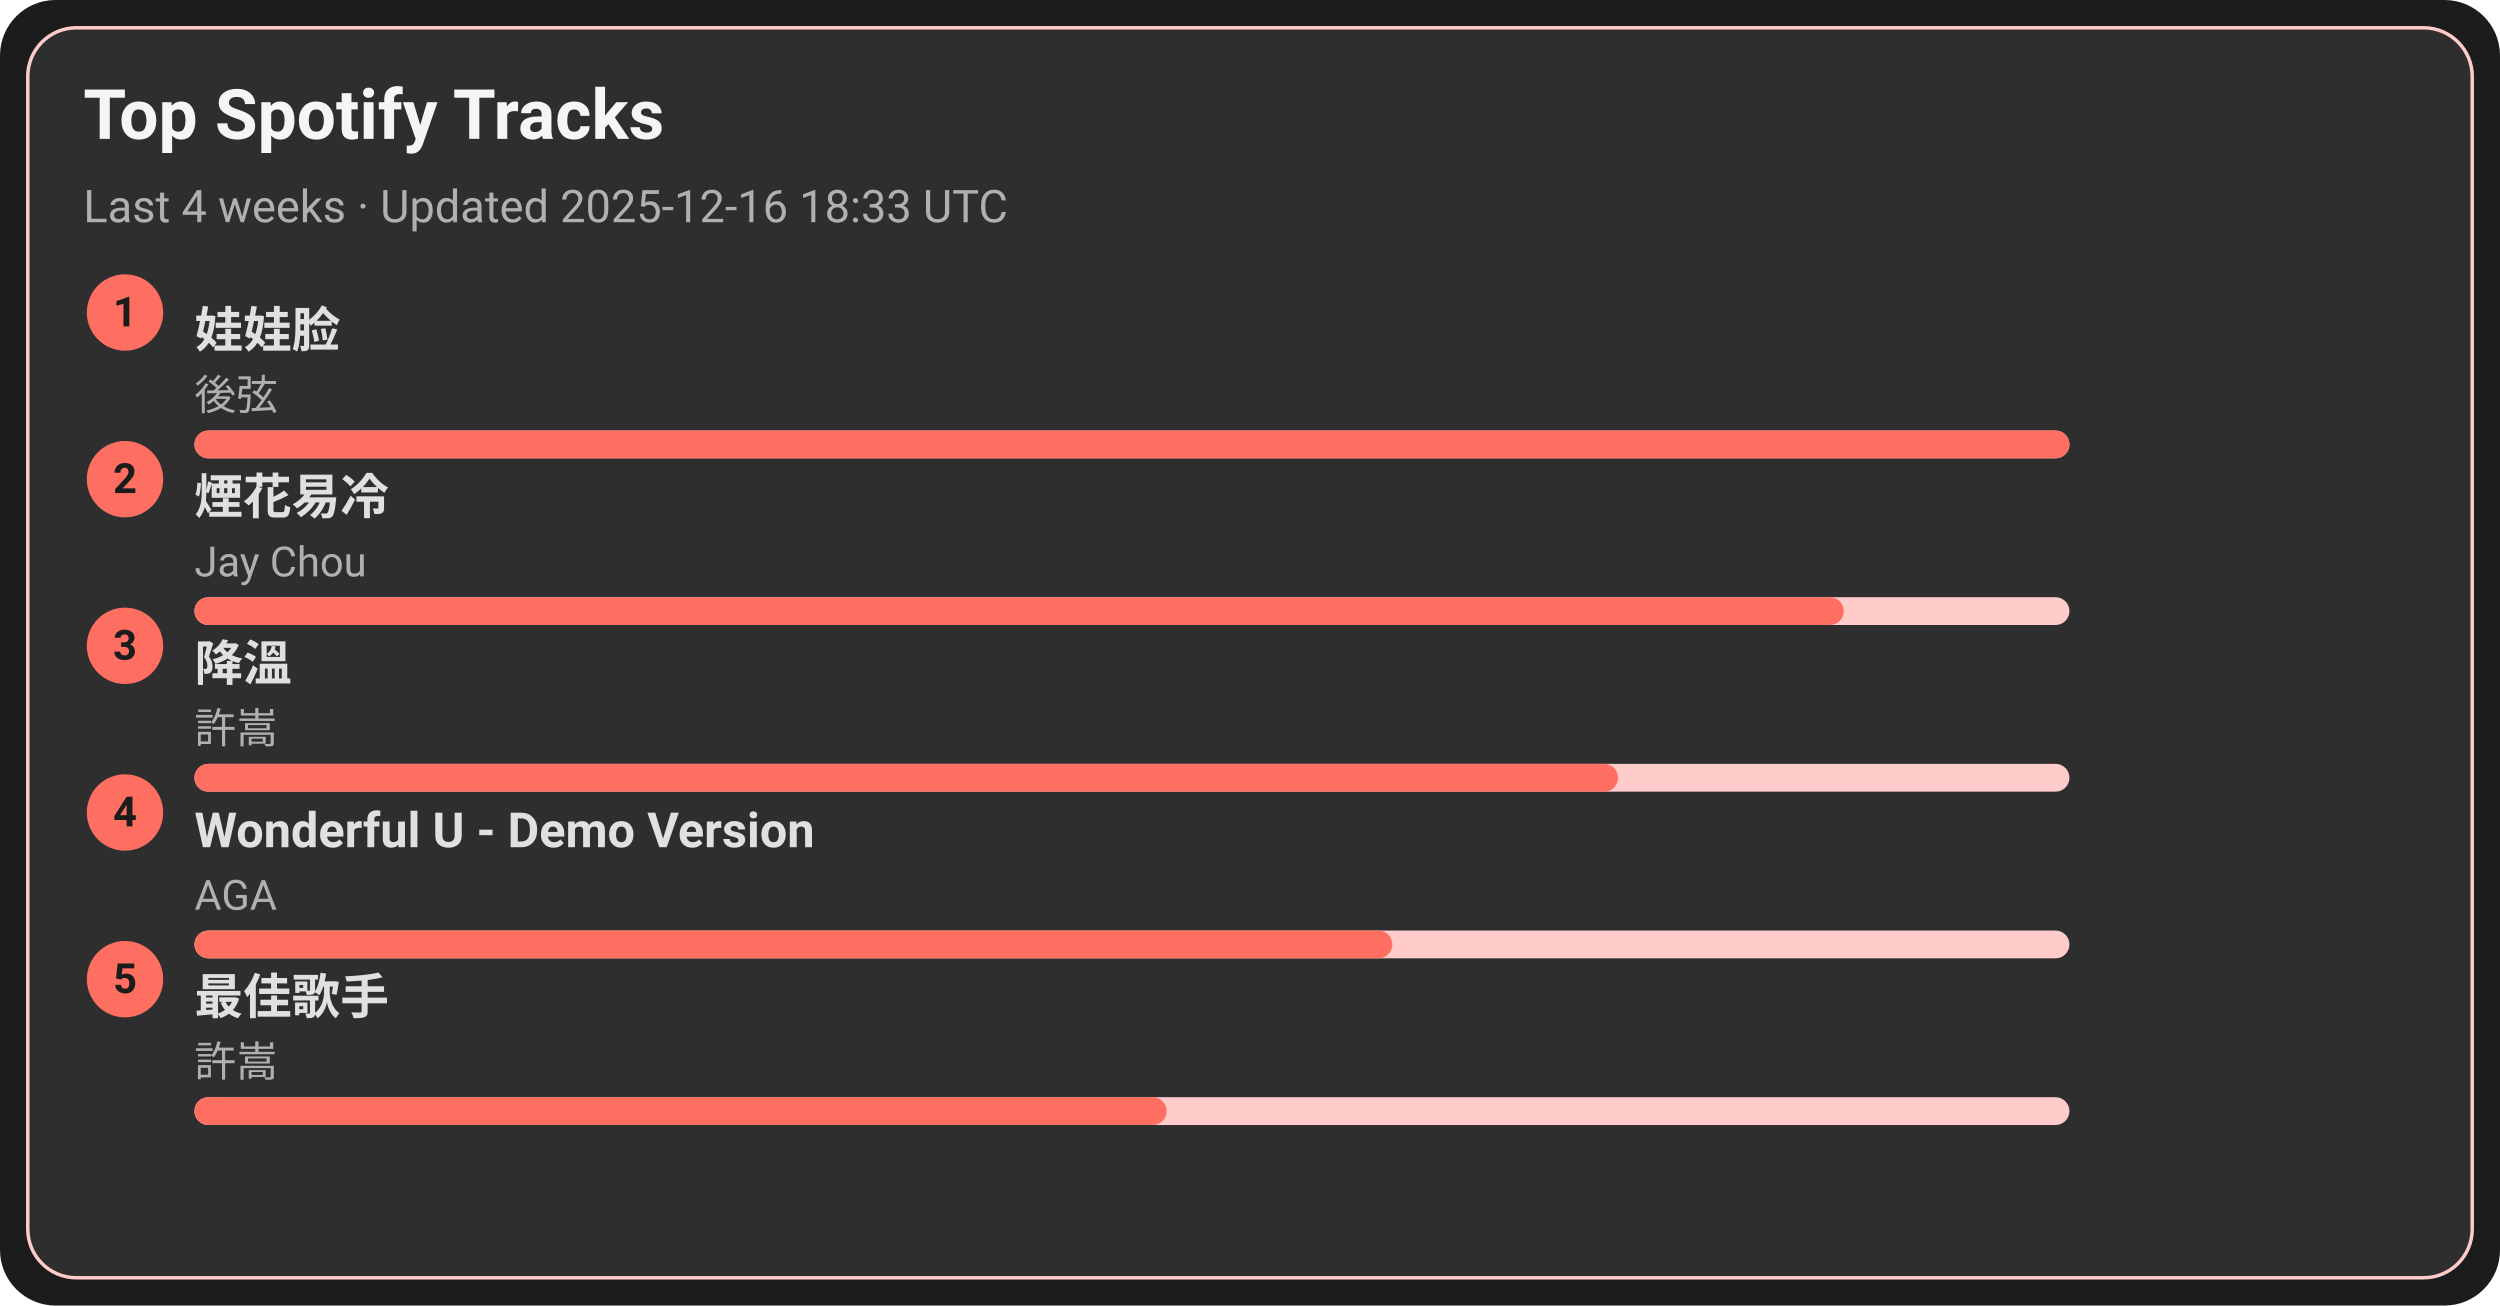
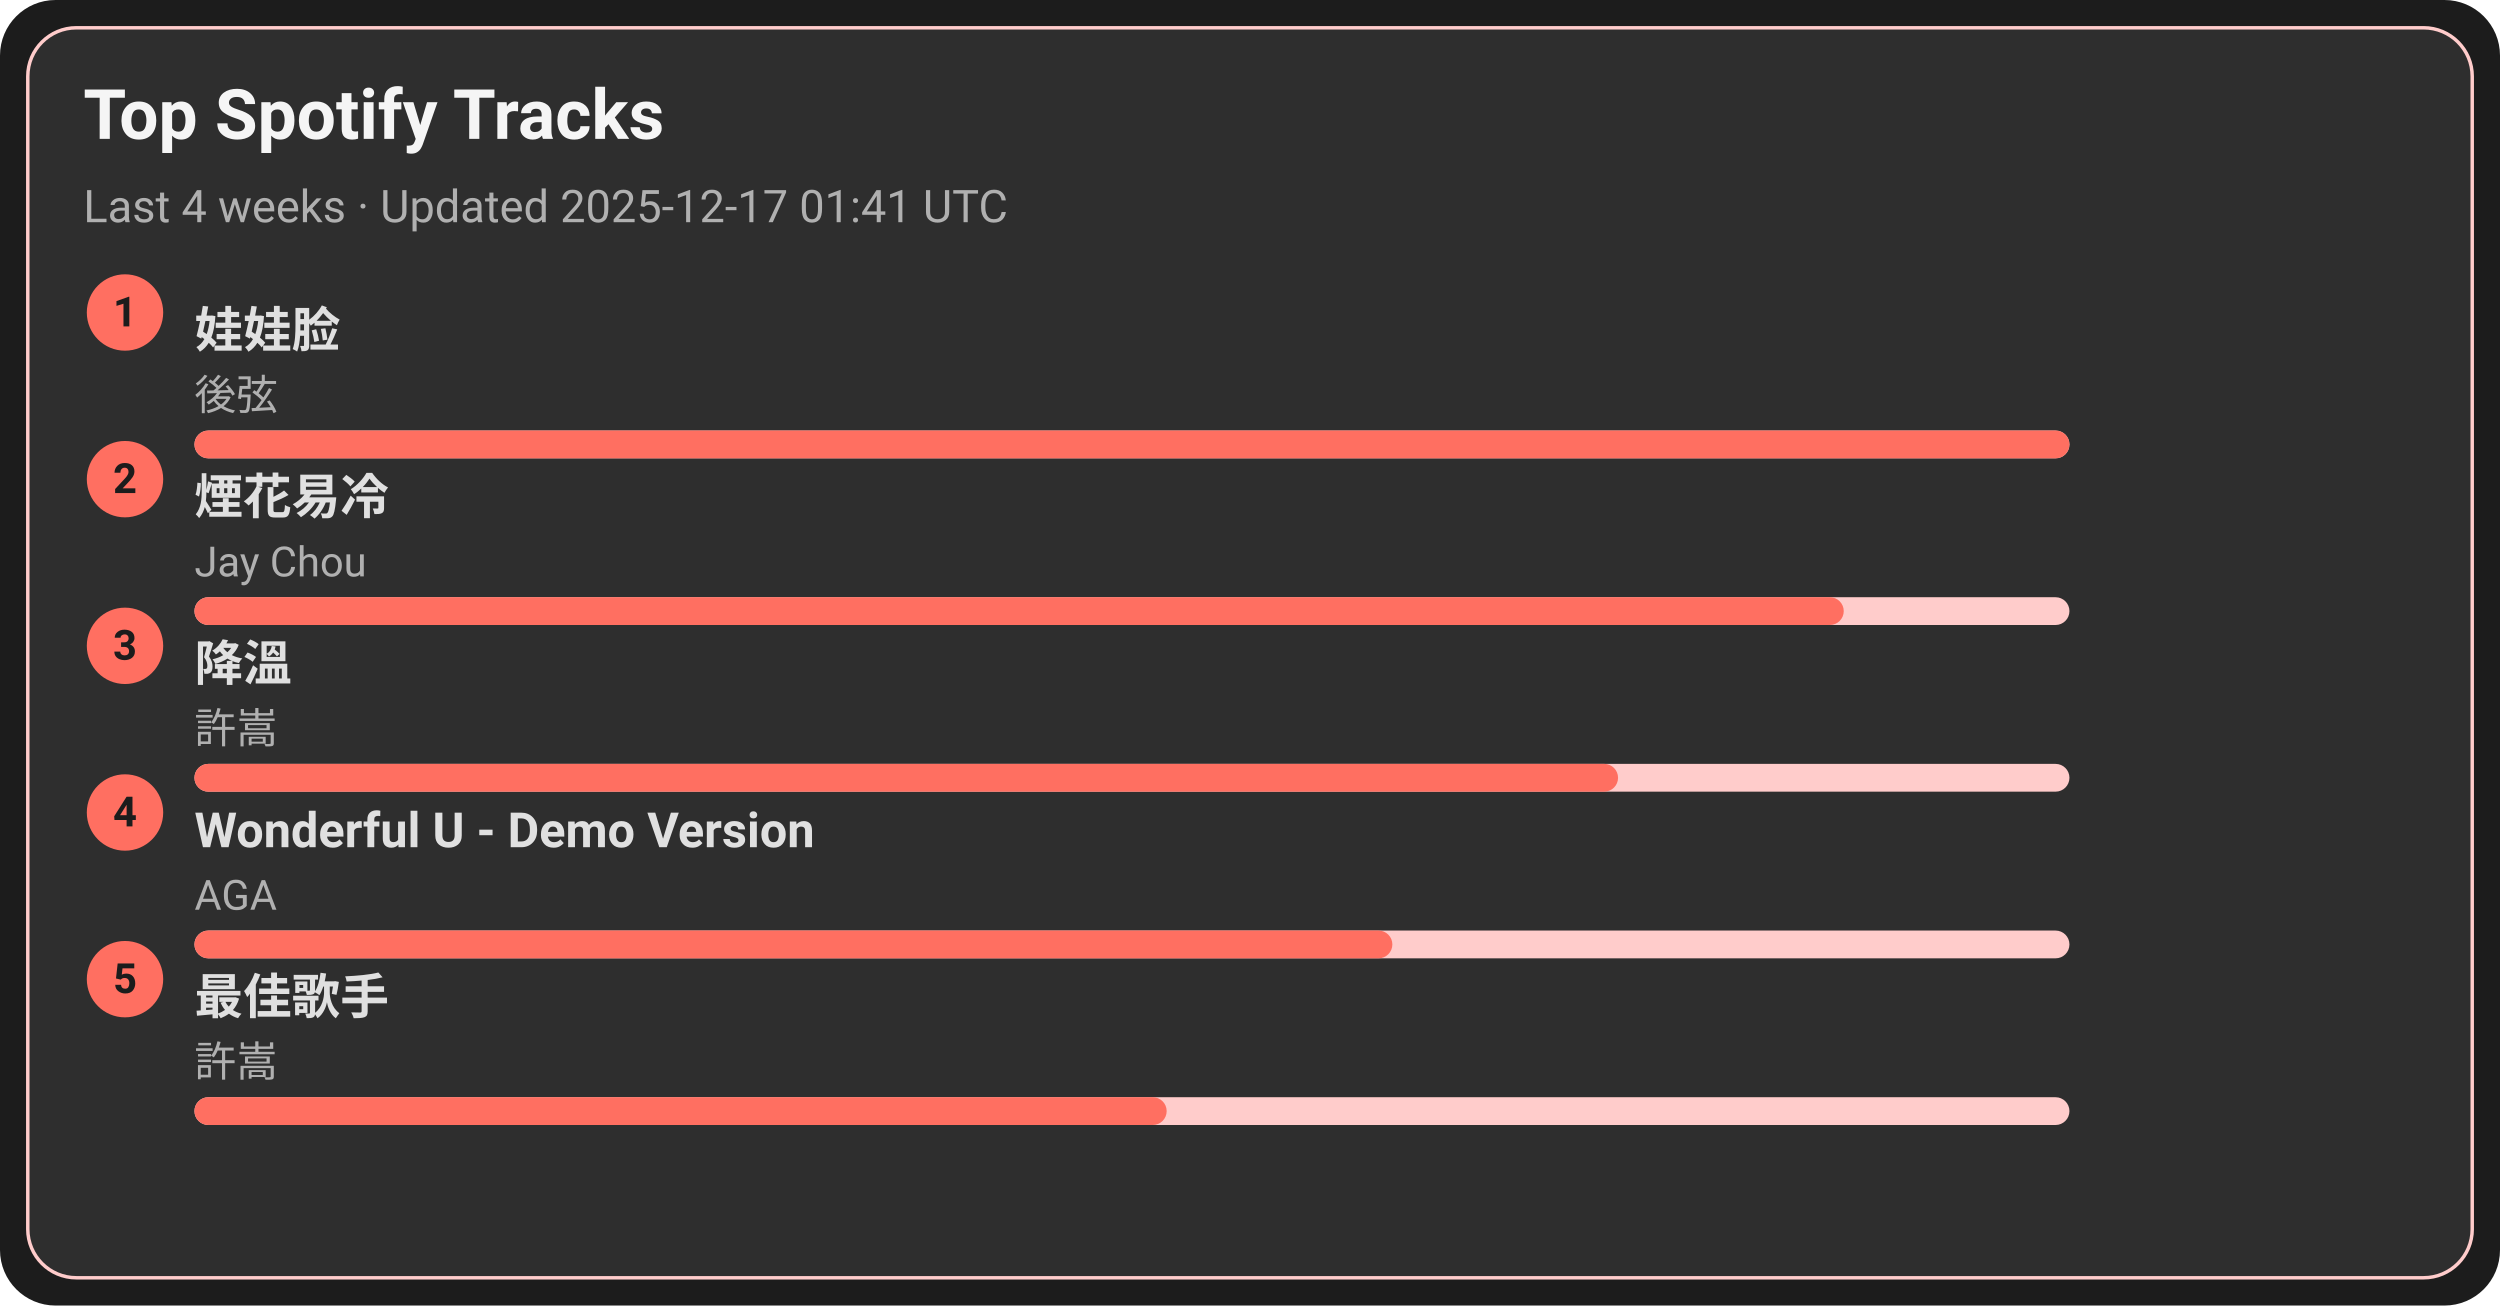
<svg xmlns="http://www.w3.org/2000/svg" width="720" height="376" viewBox="0 0 720 376">
  <style>text{font-family:-apple-system,BlinkMacSystemFont,Segoe UI,Roboto,Ubuntu,Helvetica Neue,Arial,Noto Sans,sans-serif}</style>
  <rect width="720" height="376" rx="16" fill="#1c1c1c" />
  <rect x="8" y="8" width="704" height="360" rx="14" fill="#2e2e2e" stroke="#ffcccb" />
  <text x="24" y="40" font-size="20" fill="#f5f5f5" font-weight="600">Top Spotify Tracks</text>
-   <text x="24" y="64" font-size="13" fill="#b0b0b0">Last 4 weeks · Updated 2025-12-16 18:33 UTC</text>
+   <text x="24" y="64" font-size="13" fill="#b0b0b0">Last 4 weeks · Updated 2025-12-17 01:41 UTC</text>
  <circle cx="36" cy="90" r="11" fill="#ff6f61" />
  <text x="36" y="94" text-anchor="middle" font-size="12" fill="#1c1c1c" font-weight="700">1</text>
  <a href="https://open.spotify.com/track/08ouEICweFmqfgPJnRIQkE" target="_blank" rel="noopener noreferrer">
    <text x="56" y="100" font-size="14" fill="#e0e0e0" font-weight="600">娃娃脸</text>
  </a>
  <text x="56" y="118" font-size="12" fill="#b0b0b0">後弦</text>
  <rect x="56" y="124" width="540" height="8" rx="4" fill="#ffcccb" />
  <rect x="56" y="124" width="540" height="8" rx="4" fill="#ff6f61" />
  <circle cx="36" cy="138" r="11" fill="#ff6f61" />
  <text x="36" y="142" text-anchor="middle" font-size="12" fill="#1c1c1c" font-weight="700">2</text>
  <a href="https://open.spotify.com/track/24beWW0pQCJEF3IVSpIryu" target="_blank" rel="noopener noreferrer">
    <text x="56" y="148" font-size="14" fill="#e0e0e0" font-weight="600">煙花易冷</text>
  </a>
  <text x="56" y="166" font-size="12" fill="#b0b0b0">Jay Chou</text>
  <rect x="56" y="172" width="540" height="8" rx="4" fill="#ffcccb" />
  <rect x="56" y="172" width="475" height="8" rx="4" fill="#ff6f61" />
  <circle cx="36" cy="186" r="11" fill="#ff6f61" />
  <text x="36" y="190" text-anchor="middle" font-size="12" fill="#1c1c1c" font-weight="700">3</text>
  <a href="https://open.spotify.com/track/2q9uhrOfyOnBa3oWR1PfYT" target="_blank" rel="noopener noreferrer">
    <text x="56" y="196" font-size="14" fill="#e0e0e0" font-weight="600">降溫</text>
  </a>
  <text x="56" y="214" font-size="12" fill="#b0b0b0">許嵩</text>
  <rect x="56" y="220" width="540" height="8" rx="4" fill="#ffcccb" />
  <rect x="56" y="220" width="410" height="8" rx="4" fill="#ff6f61" />
  <circle cx="36" cy="234" r="11" fill="#ff6f61" />
  <text x="36" y="238" text-anchor="middle" font-size="12" fill="#1c1c1c" font-weight="700">4</text>
  <a href="https://open.spotify.com/track/2eSNpIOFoi1Q8wxw6CycXJ" target="_blank" rel="noopener noreferrer">
    <text x="56" y="244" font-size="14" fill="#e0e0e0" font-weight="600">Wonderful U - Demo Version</text>
  </a>
  <text x="56" y="262" font-size="12" fill="#b0b0b0">AGA</text>
  <rect x="56" y="268" width="540" height="8" rx="4" fill="#ffcccb" />
  <rect x="56" y="268" width="345" height="8" rx="4" fill="#ff6f61" />
  <circle cx="36" cy="282" r="11" fill="#ff6f61" />
  <text x="36" y="286" text-anchor="middle" font-size="12" fill="#1c1c1c" font-weight="700">5</text>
  <a href="https://open.spotify.com/track/1tXkID53w0fBaY5p3MjNxN" target="_blank" rel="noopener noreferrer">
    <text x="56" y="292" font-size="14" fill="#e0e0e0" font-weight="600">最佳歌手</text>
  </a>
  <text x="56" y="310" font-size="12" fill="#b0b0b0">許嵩</text>
  <rect x="56" y="316" width="540" height="8" rx="4" fill="#ffcccb" />
  <rect x="56" y="316" width="280" height="8" rx="4" fill="#ff6f61" />
</svg>
